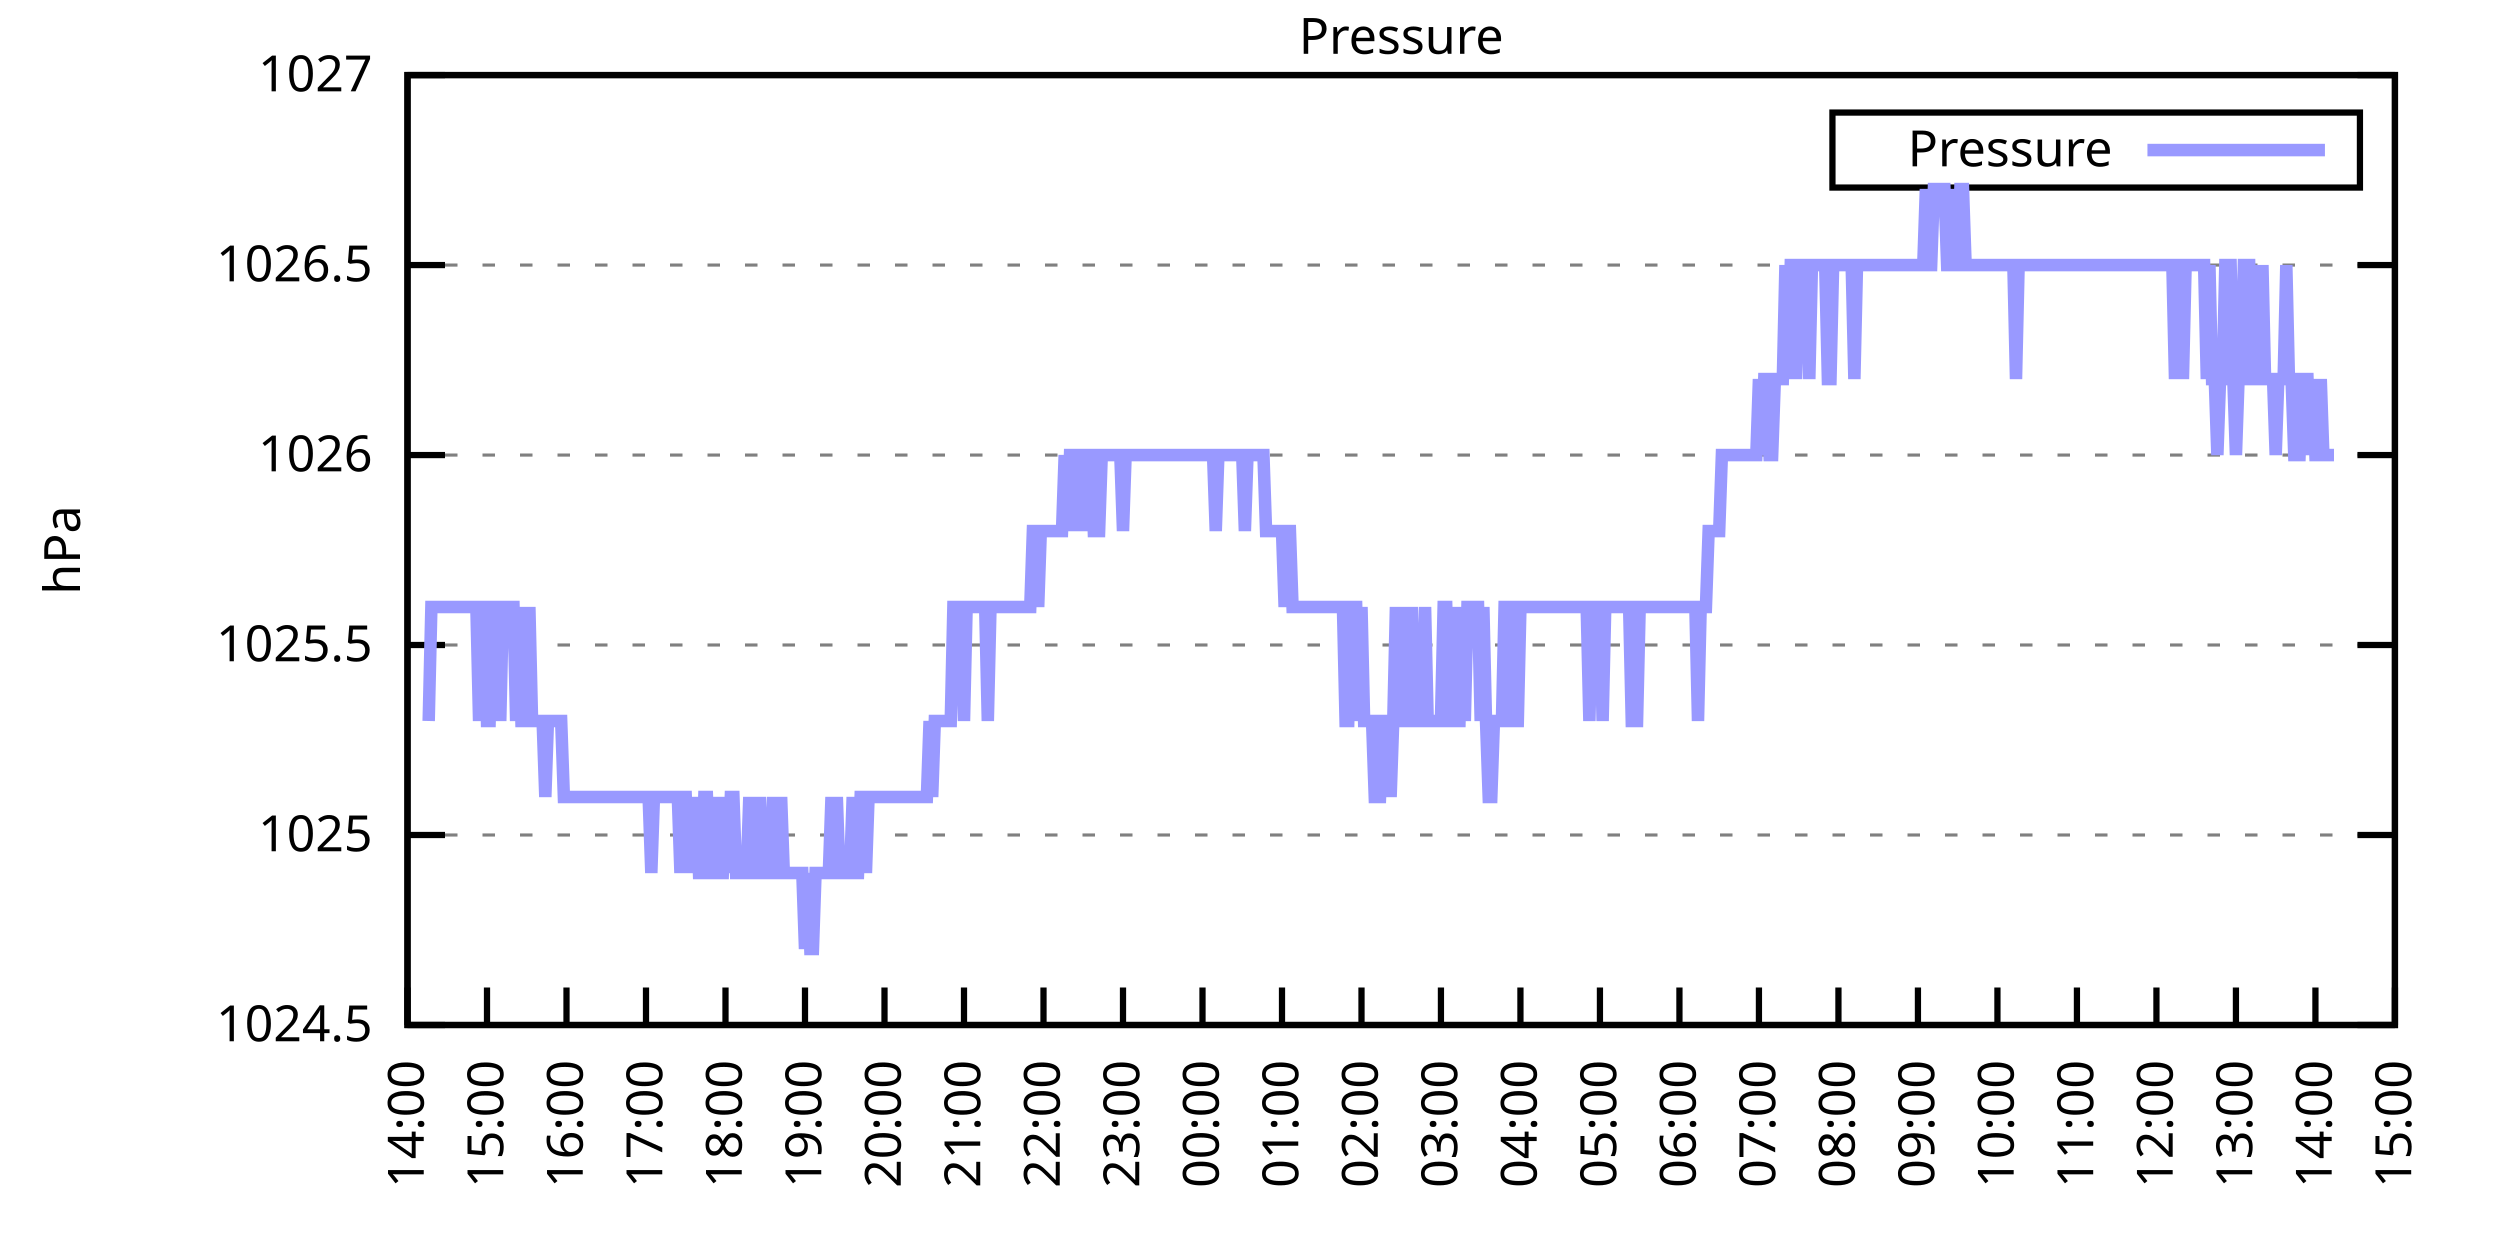
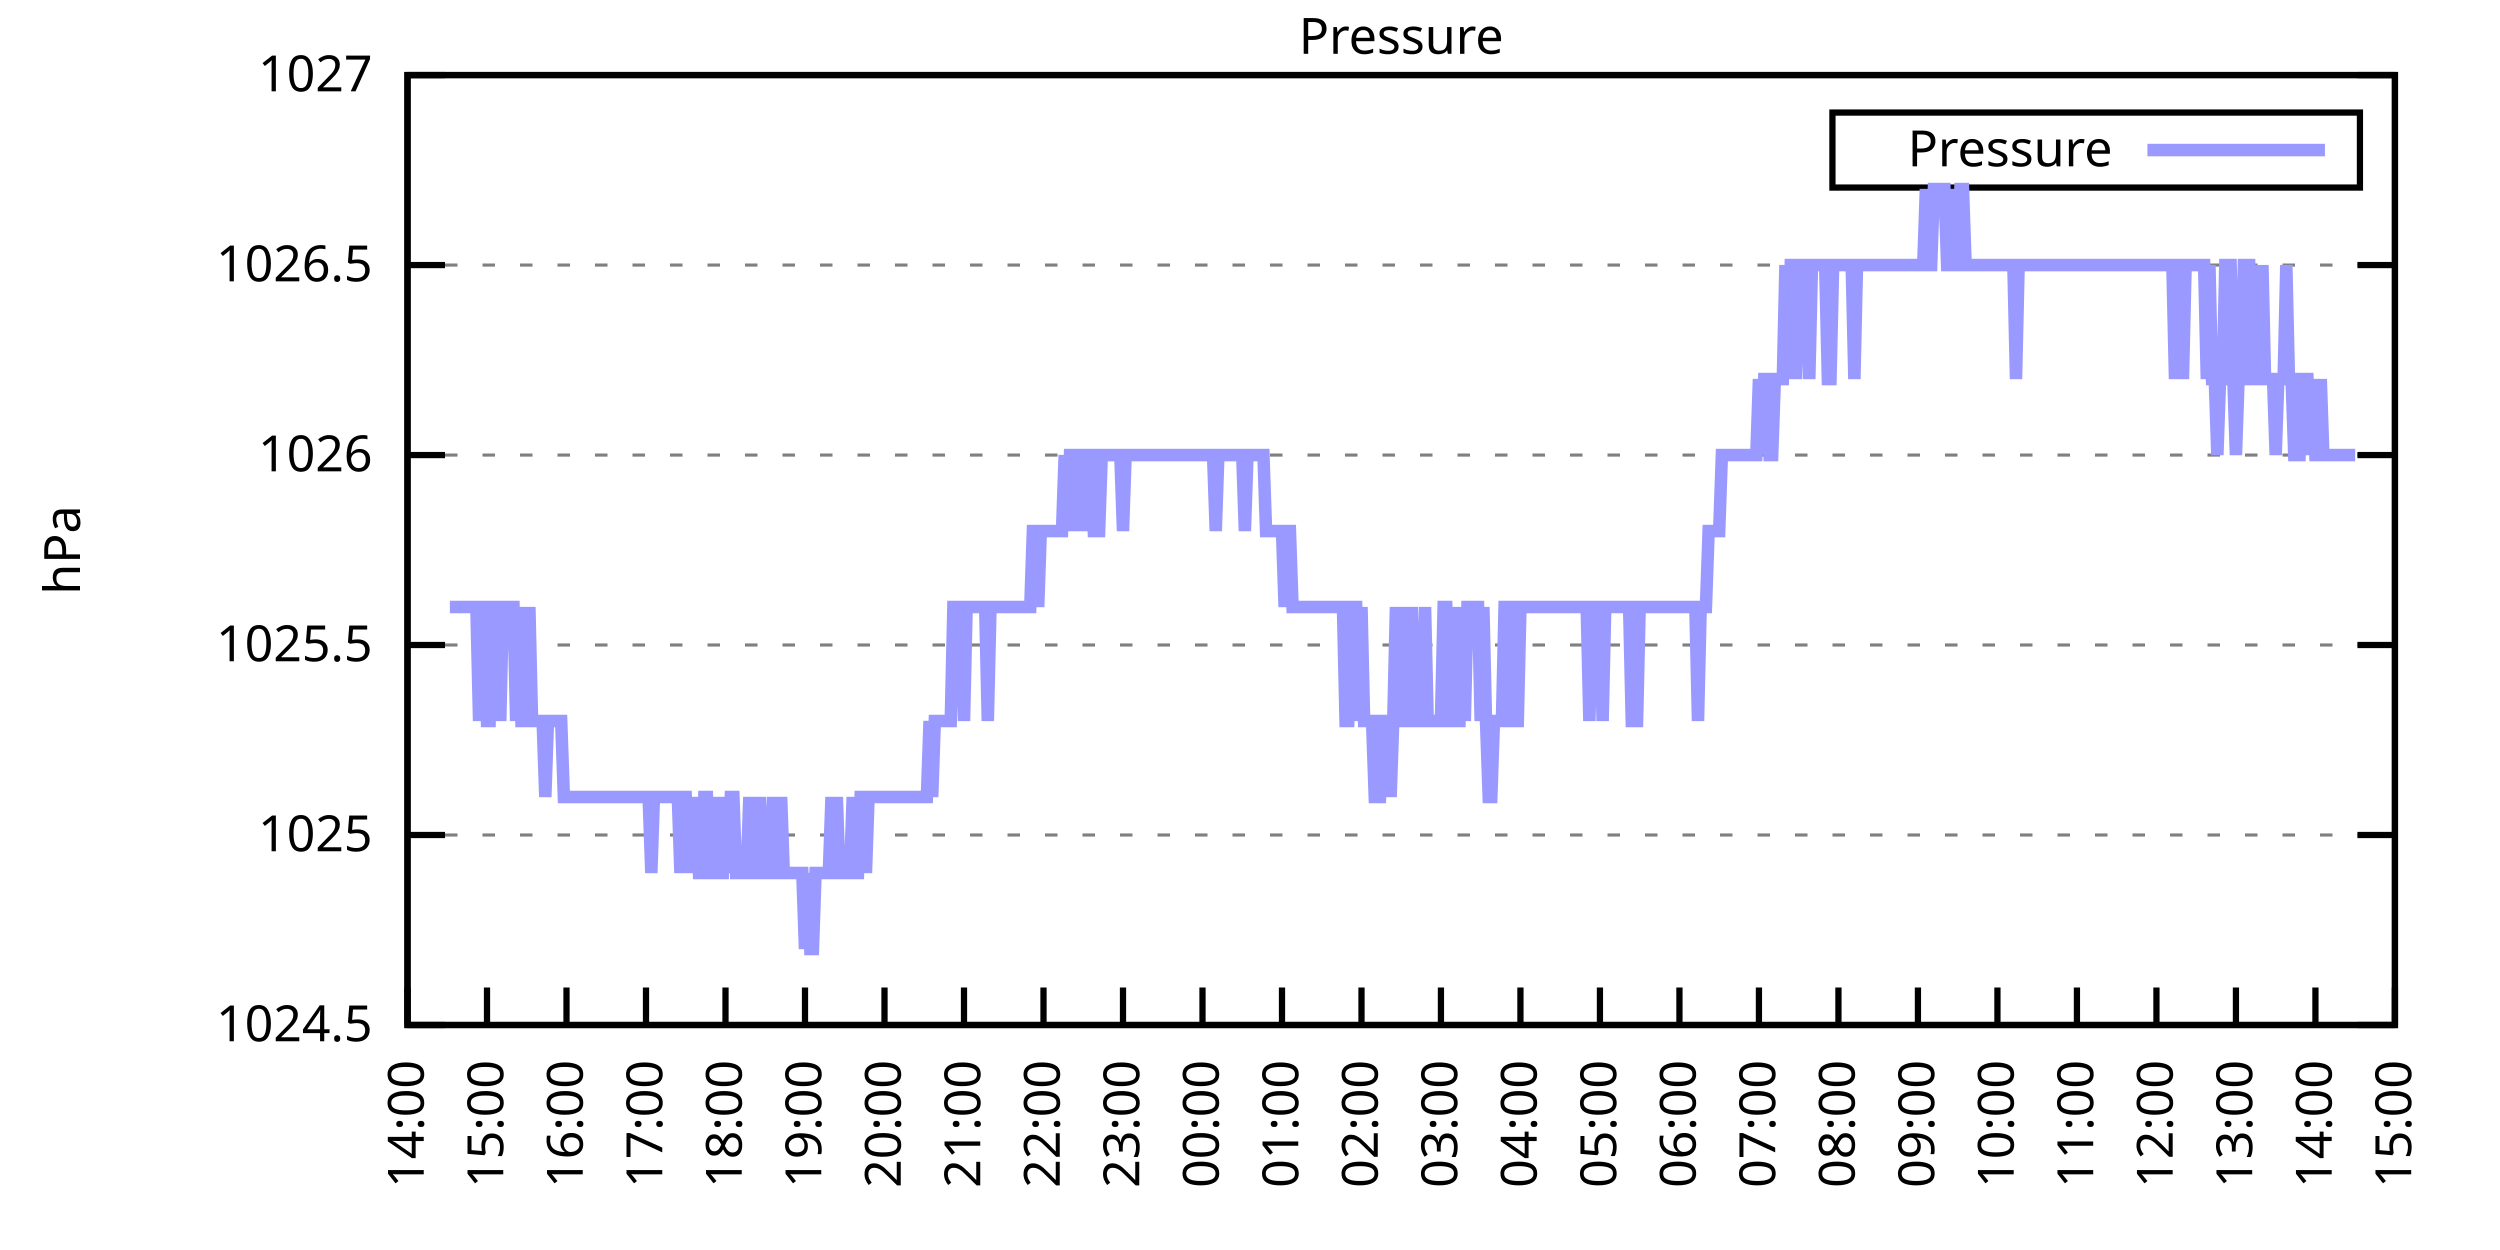
<svg xmlns="http://www.w3.org/2000/svg" xmlns:xlink="http://www.w3.org/1999/xlink" width="400" height="200" viewBox="0 0 400 200">
  <g id="gnuplot_canvas">
    <rect x="0" y="0" width="400" height="200" fill="none" />
    <defs>
      <circle id="gpDot" r="0.5" stroke-width="0.5" stroke="currentColor" />
      <path id="gpPt0" stroke-width="0.333" stroke="currentColor" d="M-1,0 h2 M0,-1 v2" />
      <path id="gpPt1" stroke-width="0.333" stroke="currentColor" d="M-1,-1 L1,1 M1,-1 L-1,1" />
      <path id="gpPt2" stroke-width="0.333" stroke="currentColor" d="M-1,0 L1,0 M0,-1 L0,1 M-1,-1 L1,1 M-1,1 L1,-1" />
      <rect id="gpPt3" stroke-width="0.333" stroke="currentColor" x="-1" y="-1" width="2" height="2" />
      <rect id="gpPt4" stroke-width="0.333" stroke="currentColor" fill="currentColor" x="-1" y="-1" width="2" height="2" />
      <circle id="gpPt5" stroke-width="0.333" stroke="currentColor" cx="0" cy="0" r="1" />
      <use xlink:href="#gpPt5" id="gpPt6" fill="currentColor" stroke="none" />
      <path id="gpPt7" stroke-width="0.333" stroke="currentColor" d="M0,-1.33 L-1.33,0.67 L1.33,0.67 z" />
      <use xlink:href="#gpPt7" id="gpPt8" fill="currentColor" stroke="none" />
      <use xlink:href="#gpPt7" id="gpPt9" stroke="currentColor" transform="rotate(180)" />
      <use xlink:href="#gpPt9" id="gpPt10" fill="currentColor" stroke="none" />
      <use xlink:href="#gpPt3" id="gpPt11" stroke="currentColor" transform="rotate(45)" />
      <use xlink:href="#gpPt11" id="gpPt12" fill="currentColor" stroke="none" />
      <path id="gpPt13" stroke-width="0.333" stroke="currentColor" d="M0,1.330 L1.265,0.411 L0.782,-1.067 L-0.782,-1.076 L-1.265,0.411 z" />
      <use xlink:href="#gpPt13" id="gpPt14" fill="currentColor" stroke="none" />
      <filter id="textbox" filterUnits="objectBoundingBox" x="0" y="0" height="1" width="1">
        <feFlood flood-color="white" flood-opacity="1" result="bgnd" />
        <feComposite in="SourceGraphic" in2="bgnd" operator="atop" />
      </filter>
      <filter id="greybox" filterUnits="objectBoundingBox" x="0" y="0" height="1" width="1">
        <feFlood flood-color="lightgrey" flood-opacity="1" result="grey" />
        <feComposite in="SourceGraphic" in2="grey" operator="atop" />
      </filter>
    </defs>
    <g fill="none" color="white" stroke="currentColor" stroke-width="1.00" stroke-linecap="butt" stroke-linejoin="miter">
</g>
    <g fill="none" color="black" stroke="currentColor" stroke-width="1.00" stroke-linecap="butt" stroke-linejoin="miter">
      <g stroke="none" shape-rendering="crispEdges">
        <polygon fill="rgb(255, 255, 255)" points="65.20,164.00 383.18,164.00 383.18,12.02 65.20,12.02 " />
      </g>
    </g>
    <g fill="none" color="black" stroke="currentColor" stroke-width="1.00" stroke-linecap="butt" stroke-linejoin="miter">
</g>
    <g fill="none" color="black" stroke="black" stroke-width="0.50" stroke-linecap="butt" stroke-linejoin="miter">
</g>
    <g fill="none" color="gray" stroke="currentColor" stroke-width="0.50" stroke-linecap="butt" stroke-linejoin="miter">
      <path stroke="gray" stroke-dasharray="2,4" class="gridline" d="M65.20,164.00 L383.19,164.00  " />
    </g>
    <g fill="none" color="gray" stroke="gray" stroke-width="1.00" stroke-linecap="butt" stroke-linejoin="miter">
</g>
    <g fill="none" color="black" stroke="currentColor" stroke-width="1.00" stroke-linecap="butt" stroke-linejoin="miter">
      <path stroke="black" d="M65.20,164.00 L71.20,164.00 M383.19,164.00 L377.19,164.00  " />
      <g transform="translate(59.60,166.60)" stroke="none" fill="black" font-family="Sans" font-size="8.00" text-anchor="end">
        <text>
          <tspan font-family="Sans"> 1024.5</tspan>
        </text>
      </g>
    </g>
    <g fill="none" color="black" stroke="currentColor" stroke-width="1.00" stroke-linecap="butt" stroke-linejoin="miter">
</g>
    <g fill="none" color="black" stroke="black" stroke-width="0.50" stroke-linecap="butt" stroke-linejoin="miter">
</g>
    <g fill="none" color="gray" stroke="currentColor" stroke-width="0.50" stroke-linecap="butt" stroke-linejoin="miter">
      <path stroke="gray" stroke-dasharray="2,4" class="gridline" d="M65.20,133.60 L383.19,133.60  " />
    </g>
    <g fill="none" color="gray" stroke="gray" stroke-width="1.00" stroke-linecap="butt" stroke-linejoin="miter">
</g>
    <g fill="none" color="black" stroke="currentColor" stroke-width="1.00" stroke-linecap="butt" stroke-linejoin="miter">
      <path stroke="black" d="M65.20,133.60 L71.20,133.60 M383.19,133.60 L377.19,133.60  " />
      <g transform="translate(59.60,136.20)" stroke="none" fill="black" font-family="Sans" font-size="8.00" text-anchor="end">
        <text>
          <tspan font-family="Sans"> 1025</tspan>
        </text>
      </g>
    </g>
    <g fill="none" color="black" stroke="currentColor" stroke-width="1.00" stroke-linecap="butt" stroke-linejoin="miter">
</g>
    <g fill="none" color="black" stroke="black" stroke-width="0.50" stroke-linecap="butt" stroke-linejoin="miter">
</g>
    <g fill="none" color="gray" stroke="currentColor" stroke-width="0.50" stroke-linecap="butt" stroke-linejoin="miter">
      <path stroke="gray" stroke-dasharray="2,4" class="gridline" d="M65.20,103.20 L383.19,103.20  " />
    </g>
    <g fill="none" color="gray" stroke="gray" stroke-width="1.00" stroke-linecap="butt" stroke-linejoin="miter">
</g>
    <g fill="none" color="black" stroke="currentColor" stroke-width="1.00" stroke-linecap="butt" stroke-linejoin="miter">
      <path stroke="black" d="M65.20,103.20 L71.20,103.20 M383.19,103.20 L377.19,103.20  " />
      <g transform="translate(59.60,105.80)" stroke="none" fill="black" font-family="Sans" font-size="8.00" text-anchor="end">
        <text>
          <tspan font-family="Sans"> 1025.5</tspan>
        </text>
      </g>
    </g>
    <g fill="none" color="black" stroke="currentColor" stroke-width="1.00" stroke-linecap="butt" stroke-linejoin="miter">
</g>
    <g fill="none" color="black" stroke="black" stroke-width="0.50" stroke-linecap="butt" stroke-linejoin="miter">
</g>
    <g fill="none" color="gray" stroke="currentColor" stroke-width="0.50" stroke-linecap="butt" stroke-linejoin="miter">
      <path stroke="gray" stroke-dasharray="2,4" class="gridline" d="M65.20,72.81 L383.19,72.81  " />
    </g>
    <g fill="none" color="gray" stroke="gray" stroke-width="1.00" stroke-linecap="butt" stroke-linejoin="miter">
</g>
    <g fill="none" color="black" stroke="currentColor" stroke-width="1.00" stroke-linecap="butt" stroke-linejoin="miter">
      <path stroke="black" d="M65.20,72.81 L71.20,72.81 M383.19,72.81 L377.19,72.81  " />
      <g transform="translate(59.60,75.41)" stroke="none" fill="black" font-family="Sans" font-size="8.00" text-anchor="end">
        <text>
          <tspan font-family="Sans"> 1026</tspan>
        </text>
      </g>
    </g>
    <g fill="none" color="black" stroke="currentColor" stroke-width="1.00" stroke-linecap="butt" stroke-linejoin="miter">
</g>
    <g fill="none" color="black" stroke="black" stroke-width="0.50" stroke-linecap="butt" stroke-linejoin="miter">
</g>
    <g fill="none" color="gray" stroke="currentColor" stroke-width="0.50" stroke-linecap="butt" stroke-linejoin="miter">
      <path stroke="gray" stroke-dasharray="2,4" class="gridline" d="M65.20,42.41 L383.19,42.41  " />
    </g>
    <g fill="none" color="gray" stroke="gray" stroke-width="1.00" stroke-linecap="butt" stroke-linejoin="miter">
</g>
    <g fill="none" color="black" stroke="currentColor" stroke-width="1.00" stroke-linecap="butt" stroke-linejoin="miter">
      <path stroke="black" d="M65.20,42.41 L71.20,42.41 M383.19,42.41 L377.19,42.41  " />
      <g transform="translate(59.60,45.01)" stroke="none" fill="black" font-family="Sans" font-size="8.00" text-anchor="end">
        <text>
          <tspan font-family="Sans"> 1026.5</tspan>
        </text>
      </g>
    </g>
    <g fill="none" color="black" stroke="currentColor" stroke-width="1.00" stroke-linecap="butt" stroke-linejoin="miter">
</g>
    <g fill="none" color="black" stroke="black" stroke-width="0.50" stroke-linecap="butt" stroke-linejoin="miter">
</g>
    <g fill="none" color="gray" stroke="currentColor" stroke-width="0.50" stroke-linecap="butt" stroke-linejoin="miter">
      <path stroke="gray" stroke-dasharray="2,4" class="gridline" d="M65.20,12.01 L383.19,12.01  " />
    </g>
    <g fill="none" color="gray" stroke="gray" stroke-width="1.00" stroke-linecap="butt" stroke-linejoin="miter">
</g>
    <g fill="none" color="black" stroke="currentColor" stroke-width="1.00" stroke-linecap="butt" stroke-linejoin="miter">
      <path stroke="black" d="M65.20,12.01 L71.20,12.01 M383.19,12.01 L377.19,12.01  " />
      <g transform="translate(59.60,14.61)" stroke="none" fill="black" font-family="Sans" font-size="8.00" text-anchor="end">
        <text>
          <tspan font-family="Sans"> 1027</tspan>
        </text>
      </g>
    </g>
    <g fill="none" color="black" stroke="currentColor" stroke-width="1.00" stroke-linecap="butt" stroke-linejoin="miter">
      <path stroke="black" d="M65.20,164.00 L65.20,158.00  " />
      <g transform="translate(67.80,169.60) rotate(270.00)" stroke="none" fill="black" font-family="Sans" font-size="8.00" text-anchor="end">
        <text>
          <tspan font-family="Sans">14:00</tspan>
        </text>
      </g>
    </g>
    <g fill="none" color="black" stroke="currentColor" stroke-width="1.00" stroke-linecap="butt" stroke-linejoin="miter">
      <path stroke="black" d="M77.92,164.00 L77.92,158.00  " />
      <g transform="translate(80.52,169.60) rotate(270.00)" stroke="none" fill="black" font-family="Sans" font-size="8.00" text-anchor="end">
        <text>
          <tspan font-family="Sans">15:00</tspan>
        </text>
      </g>
    </g>
    <g fill="none" color="black" stroke="currentColor" stroke-width="1.00" stroke-linecap="butt" stroke-linejoin="miter">
      <path stroke="black" d="M90.64,164.00 L90.64,158.00  " />
      <g transform="translate(93.24,169.60) rotate(270.00)" stroke="none" fill="black" font-family="Sans" font-size="8.00" text-anchor="end">
        <text>
          <tspan font-family="Sans">16:00</tspan>
        </text>
      </g>
    </g>
    <g fill="none" color="black" stroke="currentColor" stroke-width="1.00" stroke-linecap="butt" stroke-linejoin="miter">
      <path stroke="black" d="M103.36,164.00 L103.36,158.00  " />
      <g transform="translate(105.96,169.60) rotate(270.00)" stroke="none" fill="black" font-family="Sans" font-size="8.00" text-anchor="end">
        <text>
          <tspan font-family="Sans">17:00</tspan>
        </text>
      </g>
    </g>
    <g fill="none" color="black" stroke="currentColor" stroke-width="1.00" stroke-linecap="butt" stroke-linejoin="miter">
      <path stroke="black" d="M116.08,164.00 L116.08,158.00  " />
      <g transform="translate(118.68,169.60) rotate(270.00)" stroke="none" fill="black" font-family="Sans" font-size="8.00" text-anchor="end">
        <text>
          <tspan font-family="Sans">18:00</tspan>
        </text>
      </g>
    </g>
    <g fill="none" color="black" stroke="currentColor" stroke-width="1.00" stroke-linecap="butt" stroke-linejoin="miter">
      <path stroke="black" d="M128.80,164.00 L128.80,158.00  " />
      <g transform="translate(131.40,169.60) rotate(270.00)" stroke="none" fill="black" font-family="Sans" font-size="8.00" text-anchor="end">
        <text>
          <tspan font-family="Sans">19:00</tspan>
        </text>
      </g>
    </g>
    <g fill="none" color="black" stroke="currentColor" stroke-width="1.00" stroke-linecap="butt" stroke-linejoin="miter">
      <path stroke="black" d="M141.52,164.00 L141.52,158.00  " />
      <g transform="translate(144.12,169.60) rotate(270.00)" stroke="none" fill="black" font-family="Sans" font-size="8.00" text-anchor="end">
        <text>
          <tspan font-family="Sans">20:00</tspan>
        </text>
      </g>
    </g>
    <g fill="none" color="black" stroke="currentColor" stroke-width="1.00" stroke-linecap="butt" stroke-linejoin="miter">
      <path stroke="black" d="M154.24,164.00 L154.24,158.00  " />
      <g transform="translate(156.84,169.60) rotate(270.00)" stroke="none" fill="black" font-family="Sans" font-size="8.00" text-anchor="end">
        <text>
          <tspan font-family="Sans">21:00</tspan>
        </text>
      </g>
    </g>
    <g fill="none" color="black" stroke="currentColor" stroke-width="1.00" stroke-linecap="butt" stroke-linejoin="miter">
      <path stroke="black" d="M166.96,164.00 L166.96,158.00  " />
      <g transform="translate(169.56,169.60) rotate(270.00)" stroke="none" fill="black" font-family="Sans" font-size="8.00" text-anchor="end">
        <text>
          <tspan font-family="Sans">22:00</tspan>
        </text>
      </g>
    </g>
    <g fill="none" color="black" stroke="currentColor" stroke-width="1.00" stroke-linecap="butt" stroke-linejoin="miter">
      <path stroke="black" d="M179.68,164.00 L179.68,158.00  " />
      <g transform="translate(182.28,169.60) rotate(270.00)" stroke="none" fill="black" font-family="Sans" font-size="8.00" text-anchor="end">
        <text>
          <tspan font-family="Sans">23:00</tspan>
        </text>
      </g>
    </g>
    <g fill="none" color="black" stroke="currentColor" stroke-width="1.00" stroke-linecap="butt" stroke-linejoin="miter">
      <path stroke="black" d="M192.40,164.00 L192.40,158.00  " />
      <g transform="translate(195.00,169.60) rotate(270.00)" stroke="none" fill="black" font-family="Sans" font-size="8.00" text-anchor="end">
        <text>
          <tspan font-family="Sans">00:00</tspan>
        </text>
      </g>
    </g>
    <g fill="none" color="black" stroke="currentColor" stroke-width="1.00" stroke-linecap="butt" stroke-linejoin="miter">
      <path stroke="black" d="M205.12,164.00 L205.12,158.00  " />
      <g transform="translate(207.72,169.60) rotate(270.00)" stroke="none" fill="black" font-family="Sans" font-size="8.00" text-anchor="end">
        <text>
          <tspan font-family="Sans">01:00</tspan>
        </text>
      </g>
    </g>
    <g fill="none" color="black" stroke="currentColor" stroke-width="1.00" stroke-linecap="butt" stroke-linejoin="miter">
      <path stroke="black" d="M217.84,164.00 L217.84,158.00  " />
      <g transform="translate(220.44,169.60) rotate(270.00)" stroke="none" fill="black" font-family="Sans" font-size="8.00" text-anchor="end">
        <text>
          <tspan font-family="Sans">02:00</tspan>
        </text>
      </g>
    </g>
    <g fill="none" color="black" stroke="currentColor" stroke-width="1.00" stroke-linecap="butt" stroke-linejoin="miter">
      <path stroke="black" d="M230.55,164.00 L230.55,158.00  " />
      <g transform="translate(233.15,169.60) rotate(270.00)" stroke="none" fill="black" font-family="Sans" font-size="8.00" text-anchor="end">
        <text>
          <tspan font-family="Sans">03:00</tspan>
        </text>
      </g>
    </g>
    <g fill="none" color="black" stroke="currentColor" stroke-width="1.00" stroke-linecap="butt" stroke-linejoin="miter">
      <path stroke="black" d="M243.27,164.00 L243.27,158.00  " />
      <g transform="translate(245.87,169.60) rotate(270.00)" stroke="none" fill="black" font-family="Sans" font-size="8.00" text-anchor="end">
        <text>
          <tspan font-family="Sans">04:00</tspan>
        </text>
      </g>
    </g>
    <g fill="none" color="black" stroke="currentColor" stroke-width="1.00" stroke-linecap="butt" stroke-linejoin="miter">
      <path stroke="black" d="M255.99,164.00 L255.99,158.00  " />
      <g transform="translate(258.59,169.60) rotate(270.00)" stroke="none" fill="black" font-family="Sans" font-size="8.00" text-anchor="end">
        <text>
          <tspan font-family="Sans">05:00</tspan>
        </text>
      </g>
    </g>
    <g fill="none" color="black" stroke="currentColor" stroke-width="1.00" stroke-linecap="butt" stroke-linejoin="miter">
      <path stroke="black" d="M268.71,164.00 L268.71,158.00  " />
      <g transform="translate(271.31,169.60) rotate(270.00)" stroke="none" fill="black" font-family="Sans" font-size="8.00" text-anchor="end">
        <text>
          <tspan font-family="Sans">06:00</tspan>
        </text>
      </g>
    </g>
    <g fill="none" color="black" stroke="currentColor" stroke-width="1.00" stroke-linecap="butt" stroke-linejoin="miter">
      <path stroke="black" d="M281.43,164.00 L281.43,158.00  " />
      <g transform="translate(284.03,169.60) rotate(270.00)" stroke="none" fill="black" font-family="Sans" font-size="8.00" text-anchor="end">
        <text>
          <tspan font-family="Sans">07:00</tspan>
        </text>
      </g>
    </g>
    <g fill="none" color="black" stroke="currentColor" stroke-width="1.00" stroke-linecap="butt" stroke-linejoin="miter">
      <path stroke="black" d="M294.15,164.00 L294.15,158.00  " />
      <g transform="translate(296.75,169.60) rotate(270.00)" stroke="none" fill="black" font-family="Sans" font-size="8.00" text-anchor="end">
        <text>
          <tspan font-family="Sans">08:00</tspan>
        </text>
      </g>
    </g>
    <g fill="none" color="black" stroke="currentColor" stroke-width="1.00" stroke-linecap="butt" stroke-linejoin="miter">
      <path stroke="black" d="M306.87,164.00 L306.87,158.00  " />
      <g transform="translate(309.47,169.60) rotate(270.00)" stroke="none" fill="black" font-family="Sans" font-size="8.00" text-anchor="end">
        <text>
          <tspan font-family="Sans">09:00</tspan>
        </text>
      </g>
    </g>
    <g fill="none" color="black" stroke="currentColor" stroke-width="1.00" stroke-linecap="butt" stroke-linejoin="miter">
      <path stroke="black" d="M319.59,164.00 L319.59,158.00  " />
      <g transform="translate(322.19,169.60) rotate(270.00)" stroke="none" fill="black" font-family="Sans" font-size="8.00" text-anchor="end">
        <text>
          <tspan font-family="Sans">10:00</tspan>
        </text>
      </g>
    </g>
    <g fill="none" color="black" stroke="currentColor" stroke-width="1.00" stroke-linecap="butt" stroke-linejoin="miter">
      <path stroke="black" d="M332.31,164.00 L332.31,158.00  " />
      <g transform="translate(334.91,169.60) rotate(270.00)" stroke="none" fill="black" font-family="Sans" font-size="8.00" text-anchor="end">
        <text>
          <tspan font-family="Sans">11:00</tspan>
        </text>
      </g>
    </g>
    <g fill="none" color="black" stroke="currentColor" stroke-width="1.00" stroke-linecap="butt" stroke-linejoin="miter">
      <path stroke="black" d="M345.03,164.00 L345.03,158.00  " />
      <g transform="translate(347.63,169.60) rotate(270.00)" stroke="none" fill="black" font-family="Sans" font-size="8.00" text-anchor="end">
        <text>
          <tspan font-family="Sans">12:00</tspan>
        </text>
      </g>
    </g>
    <g fill="none" color="black" stroke="currentColor" stroke-width="1.00" stroke-linecap="butt" stroke-linejoin="miter">
      <path stroke="black" d="M357.75,164.00 L357.75,158.00  " />
      <g transform="translate(360.35,169.60) rotate(270.00)" stroke="none" fill="black" font-family="Sans" font-size="8.00" text-anchor="end">
        <text>
          <tspan font-family="Sans">13:00</tspan>
        </text>
      </g>
    </g>
    <g fill="none" color="black" stroke="currentColor" stroke-width="1.00" stroke-linecap="butt" stroke-linejoin="miter">
      <path stroke="black" d="M370.47,164.00 L370.47,158.00  " />
      <g transform="translate(373.07,169.60) rotate(270.00)" stroke="none" fill="black" font-family="Sans" font-size="8.00" text-anchor="end">
        <text>
          <tspan font-family="Sans">14:00</tspan>
        </text>
      </g>
    </g>
    <g fill="none" color="black" stroke="currentColor" stroke-width="1.00" stroke-linecap="butt" stroke-linejoin="miter">
      <path stroke="black" d="M383.19,164.00 L383.19,158.00  " />
      <g transform="translate(385.79,169.60) rotate(270.00)" stroke="none" fill="black" font-family="Sans" font-size="8.00" text-anchor="end">
        <text>
          <tspan font-family="Sans">15:00</tspan>
        </text>
      </g>
    </g>
    <g fill="none" color="black" stroke="currentColor" stroke-width="1.00" stroke-linecap="butt" stroke-linejoin="miter">
</g>
    <g fill="none" color="black" stroke="currentColor" stroke-width="1.00" stroke-linecap="butt" stroke-linejoin="miter">
      <path stroke="black" d="M65.20,12.01 L65.20,164.00 L383.19,164.00 L383.19,12.01 L65.20,12.01 Z  " />
    </g>
    <g fill="none" color="black" stroke="currentColor" stroke-width="1.00" stroke-linecap="butt" stroke-linejoin="miter">
</g>
    <g fill="none" color="black" stroke="currentColor" stroke-width="1.00" stroke-linecap="butt" stroke-linejoin="miter">
      <path stroke="black" d="M293.19,30.01 L293.19,18.01 L377.59,18.01 L377.59,30.01 L293.19,30.01 Z  " />
    </g>
    <g id="Pressure_plot_1">
      <g fill="none" color="white" stroke="black" stroke-width="2.00" stroke-linecap="butt" stroke-linejoin="miter">
</g>
      <g fill="none" color="black" stroke="currentColor" stroke-width="2.00" stroke-linecap="butt" stroke-linejoin="miter">
        <g transform="translate(337.99,26.61)" stroke="none" fill="black" font-family="Sans" font-size="8.00" text-anchor="end">
          <text>
            <tspan font-family="Sans">Pressure</tspan>
          </text>
        </g>
      </g>
      <g fill="none" color="black" stroke="currentColor" stroke-width="2.00" stroke-linecap="butt" stroke-linejoin="miter">
-         <path stroke="rgb(153, 153, 255)" d="M343.59,24.01 L371.99,24.01 M68.59,115.36 L69.02,97.12 L69.44,97.12 L69.86,97.12 L70.29,97.12 L70.71,97.12   L71.14,97.12 L71.56,97.12 L71.98,97.12 L72.41,97.12 L72.83,97.12 L73.26,97.12 L73.68,97.12 L74.10,97.12   L74.53,97.12 L74.95,97.12 L75.38,97.12 L75.80,97.12 L76.22,97.12 L76.65,115.36 L77.07,97.12 L77.50,97.12   L77.92,115.36 L78.34,115.36 L78.77,97.12 L79.19,97.12 L79.62,97.12 L80.04,115.36 L80.46,97.12 L80.89,97.12   L81.31,97.12 L81.74,97.12 L82.16,97.12 L82.58,115.36 L83.01,97.12 L83.43,115.36 L83.86,115.36 L84.28,115.36   L84.70,97.12 L85.13,115.36 L85.55,115.36 L85.98,115.36 L86.40,115.36 L86.82,115.36 L87.25,127.52 L87.67,115.36   L88.10,115.36 L88.52,115.36 L88.94,115.36 L89.37,115.36 L89.79,115.36 L90.22,127.52 L90.64,127.52 L91.06,127.52   L91.49,127.52 L91.91,127.52 L92.34,127.52 L92.76,127.52 L93.18,127.52 L93.61,127.52 L94.03,127.52 L94.46,127.52   L94.88,127.52 L95.30,127.52 L95.73,127.52 L96.15,127.52 L96.58,127.52 L97.00,127.52 L97.42,127.52 L97.85,127.52   L98.27,127.52 L98.69,127.52 L99.12,127.52 L99.54,127.52 L99.97,127.52 L100.39,127.52 L100.81,127.52 L101.24,127.52   L101.66,127.52 L102.09,127.52 L102.51,127.52 L102.93,127.52 L103.36,127.52 L103.78,127.52 L104.21,139.68 L104.63,127.52   L105.05,127.52 L105.48,127.52 L105.90,127.52 L106.33,127.52 L106.75,127.52 L107.17,127.52 L107.60,127.52 L108.02,127.52   L108.45,127.52 L108.87,139.68 L109.29,127.52 L109.72,127.52 L110.14,139.68 L110.57,127.52 L110.99,139.68 L111.41,127.52   L111.84,139.68 L112.26,139.68 L112.69,127.52 L113.11,127.52 L113.53,139.68 L113.96,139.68 L114.38,127.52 L114.81,139.68   L115.23,139.68 L115.65,139.68 L116.08,127.52 L116.50,139.68 L116.93,127.52 L117.35,127.52 L117.77,139.68 L118.20,139.68   L118.62,139.68 L119.05,139.68 L119.47,139.68 L119.89,127.52 L120.32,139.68 L120.74,139.68 L121.17,139.68 L121.59,127.52   L122.01,139.68 L122.44,139.68 L122.86,139.68 L123.29,139.68 L123.71,127.52 L124.13,139.68 L124.56,139.68 L124.98,127.52   L125.41,139.68 L125.83,139.68 L126.25,139.68 L126.68,139.68 L127.10,139.68 L127.53,139.68 L127.95,139.68 L128.37,139.68   L128.80,151.84 L129.22,139.68 L129.65,151.84 L130.07,151.84 L130.49,139.68 L130.92,139.68 L131.34,139.68 L131.77,139.68   L132.19,139.68 L132.61,139.68 L133.04,127.52 L133.46,139.68 L133.89,127.52 L134.31,139.68 L134.73,139.68 L135.16,139.68   L135.58,139.68 L136.01,139.68 L136.43,127.52 L136.85,139.68 L137.28,139.68 L137.70,127.52 L138.13,127.52 L138.55,139.68   L138.97,127.52 L139.40,127.52 L139.82,127.52 L140.25,127.52 L140.67,127.52 L141.09,127.52 L141.52,127.52 L141.94,127.52   L142.37,127.52 L142.79,127.52 L143.21,127.52 L143.64,127.52 L144.06,127.52 L144.49,127.52 L144.91,127.52 L145.33,127.52   L145.76,127.52 L146.18,127.52 L146.61,127.52 L147.03,127.52 L147.45,127.52 L147.88,127.52 L148.30,127.52 L148.73,115.36   L149.15,127.52 L149.57,115.36 L150.00,115.36 L150.42,115.36 L150.85,115.36 L151.27,115.36 L151.69,115.36 L152.12,115.36   L152.54,97.12 L152.97,97.12 L153.39,97.12 L153.81,97.12 L154.24,115.36 L154.66,97.12 L155.09,97.12 L155.51,97.12   L155.93,97.12 L156.36,97.12 L156.78,97.12 L157.21,97.12 L157.63,97.12 L158.05,115.36 L158.48,97.12 L158.90,97.12   L159.33,97.12 L159.75,97.12 L160.17,97.12 L160.60,97.12 L161.02,97.12 L161.44,97.12 L161.87,97.12 L162.29,97.12   L162.72,97.12 L163.14,97.12 L163.56,97.12 L163.99,97.12 L164.41,97.12 L164.84,97.12 L165.26,84.97 L165.68,84.97   L166.11,97.12 L166.53,84.97 L166.96,84.97 L167.38,84.97 L167.80,84.97 L168.23,84.97 L168.65,84.97 L169.08,84.97   L169.50,84.97 L169.92,84.97 L170.35,72.81 L170.77,84.97 L171.20,72.81 L171.62,72.81 L172.04,84.97 L172.47,72.81   L172.89,72.81 L173.32,72.81 L173.74,84.97 L174.16,72.81 L174.59,72.81 L175.01,84.97 L175.44,84.97 L175.86,84.97   L176.28,72.81 L176.71,72.81 L177.13,72.81 L177.56,72.81 L177.98,72.81 L178.40,72.81 L178.83,72.81 L179.25,72.81   L179.68,84.97 L180.10,72.81 L180.52,72.81 L180.95,72.81 L181.37,72.81 L181.80,72.81 L182.22,72.81 L182.64,72.81   L183.07,72.81 L183.49,72.81 L183.92,72.81 L184.34,72.81 L184.76,72.81 L185.19,72.81 L185.61,72.81 L186.04,72.81   L186.46,72.81 L186.88,72.81 L187.31,72.81 L187.73,72.81 L188.16,72.81 L188.58,72.81 L189.00,72.81 L189.43,72.81   L189.85,72.81 L190.28,72.81 L190.70,72.81 L191.12,72.81 L191.55,72.81 L191.97,72.81 L192.40,72.81 L192.82,72.81   L193.24,72.81 L193.67,72.81 L194.09,72.81 L194.52,84.97 L194.94,72.81 L195.36,72.81 L195.79,72.81 L196.21,72.81   L196.64,72.81 L197.06,72.81 L197.48,72.81 L197.91,72.81 L198.33,72.81 L198.76,72.81 L199.18,84.97 L199.60,72.81   L200.03,72.81 L200.45,72.81 L200.88,72.81 L201.30,72.81 L201.72,72.81 L202.15,72.81 L202.57,84.97 L203.00,84.97   L203.42,84.97 L203.84,84.97 L204.27,84.97 L204.69,84.97 L205.12,84.97 L205.54,97.12 L205.96,84.97 L206.39,84.97   L206.81,97.12 L207.24,97.12 L207.66,97.12 L208.08,97.12 L208.51,97.12 L208.93,97.12 L209.36,97.12 L209.78,97.12   L210.20,97.12 L210.63,97.12 L211.05,97.12 L211.48,97.12 L211.90,97.12 L212.32,97.12 L212.75,97.12 L213.17,97.12   L213.60,97.12 L214.02,97.12 L214.44,97.12 L214.87,97.12 L215.29,115.36 L215.72,115.36 L216.14,97.12 L216.56,97.12   L216.99,97.12 L217.41,115.36 L217.84,97.12 L218.26,115.36 L218.68,115.36 L219.11,115.36 L219.53,115.36 L219.96,127.52   L220.38,127.52 L220.80,127.52 L221.23,115.36 L221.65,115.36 L222.08,115.36 L222.50,127.52 L222.92,115.36 L223.35,97.12   L223.77,115.36 L224.20,115.36 L224.62,115.36 L225.04,97.12 L225.47,115.36 L225.89,97.12 L226.31,115.36 L226.74,115.36   L227.16,115.36 L227.59,115.36 L228.01,97.12 L228.43,115.36 L228.86,115.36 L229.28,115.36 L229.71,115.36 L230.13,115.36   L230.55,115.36 L230.98,97.12 L231.40,97.12 L231.83,115.36 L232.25,115.36 L232.67,97.12 L233.10,115.36 L233.52,115.36   L233.95,97.12 L234.37,115.36 L234.79,97.12 L235.22,97.12 L235.64,97.12 L236.07,97.12 L236.49,97.12 L236.91,115.36   L237.34,97.12 L237.76,115.36 L238.19,127.52 L238.61,127.52 L239.03,115.36 L239.46,115.36 L239.88,115.36 L240.31,115.36   L240.73,97.12 L241.15,97.12 L241.58,97.12 L242.00,115.36 L242.43,115.36 L242.85,115.36 L243.27,97.12 L243.70,97.12   L244.12,97.12 L244.55,97.12 L244.97,97.12 L245.39,97.12 L245.82,97.12 L246.24,97.12 L246.67,97.12 L247.09,97.12   L247.51,97.12 L247.94,97.12 L248.36,97.12 L248.79,97.12 L249.21,97.12 L249.63,97.12 L250.06,97.12 L250.48,97.12   L250.91,97.12 L251.33,97.12 L251.75,97.12 L252.18,97.12 L252.60,97.12 L253.03,97.12 L253.45,97.12 L253.87,97.12   L254.30,115.36 L254.72,97.12 L255.15,97.12 L255.57,97.12 L255.99,97.12 L256.42,115.36 L256.84,97.12 L257.27,97.12   L257.69,97.12 L258.11,97.12 L258.54,97.12 L258.96,97.12 L259.39,97.12 L259.81,97.12 L260.23,97.12 L260.66,97.12   L261.08,115.36 L261.51,115.36 L261.93,115.36 L262.35,97.12 L262.78,97.12 L263.20,97.12 L263.63,97.12 L264.05,97.12   L264.47,97.12 L264.90,97.12 L265.32,97.12 L265.75,97.12 L266.17,97.12 L266.59,97.12 L267.02,97.12 L267.44,97.12   L267.87,97.12 L268.29,97.12 L268.71,97.12 L269.14,97.12 L269.56,97.12 L269.99,97.12 L270.41,97.12 L270.83,97.12   L271.26,97.12 L271.68,115.36 L272.11,97.12 L272.53,97.12 L272.95,97.12 L273.38,84.97 L273.80,84.97 L274.23,84.97   L274.65,84.97 L275.07,84.97 L275.50,72.81 L275.92,72.81 L276.35,72.81 L276.77,72.81 L277.19,72.81 L277.62,72.81   L278.04,72.81 L278.47,72.81 L278.89,72.81 L279.31,72.81 L279.74,72.81 L280.16,72.81 L280.59,72.81 L281.01,72.81   L281.43,60.65 L281.86,72.81 L282.28,60.65 L282.71,60.65 L283.13,72.81 L283.55,72.81 L283.98,60.65 L284.40,60.65   L284.83,60.65 L285.25,60.65 L285.67,42.41 L286.10,60.65 L286.52,42.41 L286.95,42.41 L287.37,60.65 L287.79,42.41   L288.22,42.41 L288.64,42.41 L289.06,42.41 L289.49,60.65 L289.91,42.41 L290.34,42.41 L290.76,42.41 L291.18,42.41   L291.61,42.41 L292.03,42.41 L292.46,60.65 L292.88,60.65 L293.30,42.41 L293.73,42.41 L294.15,42.41 L294.58,42.41   L295.00,42.41 L295.42,42.41 L295.85,42.41 L296.27,42.41 L296.70,60.65 L297.12,42.41 L297.54,42.41 L297.97,42.41   L298.39,42.41 L298.82,42.41 L299.24,42.41 L299.66,42.41 L300.09,42.41 L300.51,42.41 L300.94,42.41 L301.36,42.41   L301.78,42.41 L302.21,42.41 L302.63,42.41 L303.06,42.41 L303.48,42.41 L303.90,42.41 L304.33,42.41 L304.75,42.41   L305.18,42.41 L305.60,42.41 L306.02,42.41 L306.45,42.41 L306.87,42.41 L307.30,42.41 L307.72,42.41 L308.14,30.25   L308.57,42.41 L308.99,42.41 L309.42,30.25 L309.84,30.25 L310.26,30.25 L310.69,30.25 L311.11,30.25 L311.54,42.41   L311.96,42.41 L312.38,30.25 L312.81,42.41 L313.23,42.41 L313.66,30.25 L314.08,30.25 L314.50,42.41 L314.93,42.41   L315.35,42.41 L315.78,42.41 L316.20,42.41 L316.62,42.41 L317.05,42.41 L317.47,42.41 L317.90,42.41 L318.32,42.41   L318.74,42.41 L319.17,42.41 L319.59,42.41 L320.02,42.41 L320.44,42.41 L320.86,42.41 L321.29,42.41 L321.71,42.41   L322.14,42.41 L322.56,60.65 L322.98,42.41 L323.41,42.41 L323.83,42.41 L324.26,42.41 L324.68,42.41 L325.10,42.41   L325.53,42.41 L325.95,42.41 L326.38,42.41 L326.80,42.41 L327.22,42.41 L327.65,42.41 L328.07,42.41 L328.50,42.41   L328.92,42.41 L329.34,42.41 L329.77,42.41 L330.19,42.41 L330.62,42.41 L331.04,42.41 L331.46,42.41 L331.89,42.41   L332.31,42.41 L332.74,42.41 L333.16,42.41 L333.58,42.41 L334.01,42.41 L334.43,42.41 L334.86,42.41 L335.28,42.41   L335.70,42.41 L336.13,42.41 L336.55,42.41 L336.98,42.41 L337.40,42.41 L337.82,42.41 L338.25,42.41 L338.67,42.41   L339.10,42.41 L339.52,42.41 L339.94,42.41 L340.37,42.41 L340.79,42.41 L341.22,42.41 L341.64,42.41 L342.06,42.41   L342.49,42.41 L342.91,42.41 L343.34,42.41 L343.76,42.41 L344.18,42.41 L344.61,42.41 L345.03,42.41 L345.46,42.41   L345.88,42.41 L346.30,42.41 L346.73,42.41 L347.15,42.41 L347.58,42.41 L348.00,60.65 L348.42,42.41 L348.85,42.41   L349.27,60.65 L349.70,42.41 L350.12,42.41 L350.54,42.41 L350.97,42.41 L351.39,42.41 L351.81,42.41 L352.24,42.41   L352.66,42.41 L353.09,60.65 L353.51,42.41 L353.93,60.65 L354.36,60.65 L354.78,72.81 L355.21,60.65 L355.63,60.65   L356.05,42.41 L356.48,42.41 L356.90,42.41 L357.33,60.65 L357.75,72.81 L358.17,60.65 L358.60,60.65 L359.02,42.41   L359.45,42.41 L359.87,42.41 L360.29,60.65 L360.72,60.65 L361.14,42.41 L361.57,60.65 L361.99,42.41 L362.41,60.65   L362.84,60.65 L363.26,60.65 L363.69,60.65 L364.11,72.81 L364.53,60.65 L364.96,60.65 L365.38,60.65 L365.81,42.41   L366.23,60.65 L366.65,60.65 L367.08,72.81 L367.50,72.81 L367.93,72.81 L368.35,60.65 L368.77,60.65 L369.20,60.65   L369.62,72.81 L370.05,60.65 L370.47,72.81 L370.89,72.81 L371.32,60.65 L371.74,72.81 L372.17,72.81 L372.59,72.81   L373.01,72.81 L373.44,72.81  " />
+         <path stroke="rgb(153, 153, 255)" d="M343.59,24.01 L371.99,24.01 M71.98,97.12 L72.41,97.12 L72.83,97.12 L73.26,97.12 L73.68,97.12 L74.10,97.12   L74.53,97.12 L74.95,97.12 L75.38,97.12 L75.80,97.12 L76.22,97.12 L76.65,115.36 L77.07,97.12 L77.50,97.12   L77.92,115.36 L78.34,115.36 L78.77,97.12 L79.19,97.12 L79.62,97.12 L80.04,115.36 L80.46,97.12 L80.89,97.12   L81.31,97.12 L81.74,97.12 L82.16,97.12 L82.58,115.36 L83.01,97.12 L83.43,115.36 L83.86,115.36 L84.28,115.36   L84.70,97.12 L85.13,115.36 L85.55,115.36 L85.98,115.36 L86.40,115.36 L86.82,115.36 L87.25,127.52 L87.67,115.36   L88.10,115.36 L88.52,115.36 L88.94,115.36 L89.37,115.36 L89.79,115.36 L90.22,127.52 L90.64,127.52 L91.06,127.52   L91.49,127.52 L91.91,127.52 L92.34,127.52 L92.76,127.52 L93.18,127.52 L93.61,127.52 L94.03,127.52 L94.46,127.52   L94.88,127.52 L95.30,127.52 L95.73,127.52 L96.15,127.52 L96.58,127.52 L97.00,127.52 L97.42,127.52 L97.85,127.52   L98.27,127.52 L98.69,127.52 L99.12,127.52 L99.54,127.52 L99.97,127.52 L100.39,127.52 L100.81,127.52 L101.24,127.52   L101.66,127.52 L102.09,127.52 L102.51,127.52 L102.93,127.52 L103.36,127.52 L103.78,127.52 L104.21,139.68 L104.63,127.52   L105.05,127.52 L105.48,127.52 L105.90,127.52 L106.33,127.52 L106.75,127.52 L107.17,127.52 L107.60,127.52 L108.02,127.52   L108.45,127.52 L108.87,139.68 L109.29,127.52 L109.72,127.52 L110.14,139.68 L110.57,127.52 L110.99,139.68 L111.41,127.52   L111.84,139.68 L112.26,139.68 L112.69,127.52 L113.11,127.52 L113.53,139.68 L113.96,139.68 L114.38,127.52 L114.81,139.68   L115.23,139.68 L115.65,139.68 L116.08,127.52 L116.50,139.68 L116.93,127.52 L117.35,127.52 L117.77,139.68 L118.20,139.68   L118.62,139.68 L119.05,139.68 L119.47,139.68 L119.89,127.52 L120.32,139.68 L120.74,139.68 L121.17,139.68 L121.59,127.52   L122.01,139.68 L122.44,139.68 L122.86,139.68 L123.29,139.68 L123.71,127.52 L124.13,139.68 L124.56,139.68 L124.98,127.52   L125.41,139.68 L125.83,139.68 L126.25,139.68 L126.68,139.68 L127.10,139.68 L127.53,139.68 L127.95,139.68 L128.37,139.68   L128.80,151.84 L129.22,139.68 L129.65,151.84 L130.07,151.84 L130.49,139.68 L130.92,139.68 L131.34,139.68 L131.77,139.68   L132.19,139.68 L132.61,139.68 L133.04,127.52 L133.46,139.68 L133.89,127.52 L134.31,139.68 L134.73,139.68 L135.16,139.68   L135.58,139.68 L136.01,139.68 L136.43,127.52 L136.85,139.68 L137.28,139.68 L137.70,127.52 L138.13,127.52 L138.55,139.68   L138.97,127.52 L139.40,127.52 L139.82,127.52 L140.25,127.52 L140.67,127.52 L141.09,127.52 L141.52,127.52 L141.94,127.52   L142.37,127.52 L142.79,127.52 L143.21,127.52 L143.64,127.52 L144.06,127.52 L144.49,127.52 L144.91,127.52 L145.33,127.52   L145.76,127.52 L146.18,127.52 L146.61,127.52 L147.03,127.52 L147.45,127.52 L147.88,127.52 L148.30,127.52 L148.73,115.36   L149.15,127.52 L149.57,115.36 L150.00,115.36 L150.42,115.36 L150.85,115.36 L151.27,115.36 L151.69,115.36 L152.12,115.36   L152.54,97.12 L152.97,97.12 L153.39,97.12 L153.81,97.12 L154.24,115.36 L154.66,97.12 L155.09,97.12 L155.51,97.12   L155.93,97.12 L156.36,97.12 L156.78,97.12 L157.21,97.12 L157.63,97.12 L158.05,115.36 L158.48,97.12 L158.90,97.12   L159.33,97.12 L159.75,97.12 L160.17,97.12 L160.60,97.12 L161.02,97.12 L161.44,97.12 L161.87,97.12 L162.29,97.12   L162.72,97.12 L163.14,97.12 L163.56,97.12 L163.99,97.12 L164.41,97.12 L164.84,97.12 L165.26,84.97 L165.68,84.97   L166.11,97.12 L166.53,84.97 L166.96,84.97 L167.38,84.97 L167.80,84.97 L168.23,84.97 L168.65,84.97 L169.08,84.97   L169.50,84.97 L169.92,84.97 L170.35,72.81 L170.77,84.97 L171.20,72.81 L171.62,72.81 L172.04,84.97 L172.47,72.81   L172.89,72.81 L173.32,72.81 L173.74,84.97 L174.16,72.81 L174.59,72.81 L175.01,84.97 L175.44,84.97 L175.86,84.97   L176.28,72.81 L176.71,72.81 L177.13,72.81 L177.56,72.81 L177.98,72.81 L178.40,72.81 L178.83,72.81 L179.25,72.81   L179.68,84.97 L180.10,72.81 L180.52,72.81 L180.95,72.81 L181.37,72.81 L181.80,72.81 L182.22,72.81 L182.64,72.81   L183.07,72.81 L183.49,72.81 L183.92,72.81 L184.34,72.81 L184.76,72.81 L185.19,72.81 L185.61,72.81 L186.04,72.81   L186.46,72.81 L186.88,72.81 L187.31,72.81 L187.73,72.81 L188.16,72.81 L188.58,72.81 L189.00,72.81 L189.43,72.81   L189.85,72.81 L190.28,72.81 L190.70,72.81 L191.12,72.81 L191.55,72.81 L191.97,72.81 L192.40,72.81 L192.82,72.81   L193.24,72.81 L193.67,72.81 L194.09,72.81 L194.52,84.97 L194.94,72.81 L195.36,72.81 L195.79,72.81 L196.21,72.81   L196.64,72.81 L197.06,72.81 L197.48,72.81 L197.91,72.81 L198.33,72.81 L198.76,72.81 L199.18,84.97 L199.60,72.81   L200.03,72.81 L200.45,72.81 L200.88,72.81 L201.30,72.81 L201.72,72.81 L202.15,72.81 L202.57,84.97 L203.00,84.97   L203.42,84.97 L203.84,84.97 L204.27,84.97 L204.69,84.97 L205.12,84.97 L205.54,97.12 L205.96,84.97 L206.39,84.97   L206.81,97.12 L207.24,97.12 L207.66,97.12 L208.08,97.12 L208.51,97.12 L208.93,97.12 L209.36,97.12 L209.78,97.12   L210.20,97.12 L210.63,97.12 L211.05,97.12 L211.48,97.12 L211.90,97.12 L212.32,97.12 L212.75,97.12 L213.17,97.12   L213.60,97.12 L214.02,97.12 L214.44,97.12 L214.87,97.12 L215.29,115.36 L215.72,115.36 L216.14,97.12 L216.56,97.12   L216.99,97.12 L217.41,115.36 L217.84,97.12 L218.26,115.36 L218.68,115.36 L219.11,115.36 L219.53,115.36 L219.96,127.52   L220.38,127.52 L220.80,127.52 L221.23,115.36 L221.65,115.36 L222.08,115.36 L222.50,127.52 L222.92,115.36 L223.35,97.12   L223.77,115.36 L224.20,115.36 L224.62,115.36 L225.04,97.12 L225.47,115.36 L225.89,97.12 L226.31,115.36 L226.74,115.36   L227.16,115.36 L227.59,115.36 L228.01,97.12 L228.43,115.36 L228.86,115.36 L229.28,115.36 L229.71,115.36 L230.13,115.36   L230.55,115.36 L230.98,97.12 L231.40,97.12 L231.83,115.36 L232.25,115.36 L232.67,97.12 L233.10,115.36 L233.52,115.36   L233.95,97.12 L234.37,115.36 L234.79,97.12 L235.22,97.12 L235.64,97.12 L236.07,97.12 L236.49,97.12 L236.91,115.36   L237.34,97.12 L237.76,115.36 L238.19,127.52 L238.61,127.52 L239.03,115.36 L239.46,115.36 L239.88,115.36 L240.31,115.36   L240.73,97.12 L241.15,97.12 L241.58,97.12 L242.00,115.36 L242.43,115.36 L242.85,115.36 L243.27,97.12 L243.70,97.12   L244.12,97.12 L244.55,97.12 L244.97,97.12 L245.39,97.12 L245.82,97.12 L246.24,97.12 L246.67,97.12 L247.09,97.12   L247.51,97.12 L247.94,97.12 L248.36,97.12 L248.79,97.12 L249.21,97.12 L249.63,97.12 L250.06,97.12 L250.48,97.12   L250.91,97.12 L251.33,97.12 L251.75,97.12 L252.18,97.12 L252.60,97.12 L253.03,97.12 L253.45,97.12 L253.87,97.12   L254.30,115.36 L254.72,97.12 L255.15,97.12 L255.57,97.12 L255.99,97.12 L256.42,115.36 L256.84,97.12 L257.27,97.12   L257.69,97.12 L258.11,97.12 L258.54,97.12 L258.96,97.12 L259.39,97.12 L259.81,97.12 L260.23,97.12 L260.66,97.12   L261.08,115.36 L261.51,115.36 L261.93,115.36 L262.35,97.12 L262.78,97.12 L263.20,97.12 L263.63,97.12 L264.05,97.12   L264.47,97.12 L264.90,97.12 L265.32,97.12 L265.75,97.12 L266.17,97.12 L266.59,97.12 L267.02,97.12 L267.44,97.12   L267.87,97.12 L268.29,97.12 L268.71,97.12 L269.14,97.12 L269.56,97.12 L269.99,97.12 L270.41,97.12 L270.83,97.12   L271.26,97.12 L271.68,115.36 L272.11,97.12 L272.53,97.12 L272.95,97.12 L273.38,84.97 L273.80,84.97 L274.23,84.97   L274.65,84.97 L275.07,84.97 L275.50,72.81 L275.92,72.81 L276.35,72.81 L276.77,72.81 L277.19,72.81 L277.62,72.81   L278.04,72.81 L278.47,72.81 L278.89,72.81 L279.31,72.81 L279.74,72.81 L280.16,72.81 L280.59,72.81 L281.01,72.81   L281.43,60.65 L281.86,72.81 L282.28,60.65 L282.71,60.65 L283.13,72.81 L283.55,72.81 L283.98,60.65 L284.40,60.65   L284.83,60.65 L285.25,60.65 L285.67,42.41 L286.10,60.65 L286.52,42.41 L286.95,42.41 L287.37,60.65 L287.79,42.41   L288.22,42.41 L288.64,42.41 L289.06,42.41 L289.49,60.65 L289.91,42.41 L290.34,42.41 L290.76,42.41 L291.18,42.41   L291.61,42.41 L292.03,42.41 L292.46,60.65 L292.88,60.65 L293.30,42.41 L293.73,42.41 L294.15,42.41 L294.58,42.41   L295.00,42.41 L295.42,42.41 L295.85,42.41 L296.27,42.41 L296.70,60.65 L297.12,42.41 L297.54,42.41 L297.97,42.41   L298.39,42.41 L298.82,42.41 L299.24,42.41 L299.66,42.41 L300.09,42.41 L300.51,42.41 L300.94,42.41 L301.36,42.41   L301.78,42.41 L302.21,42.41 L302.63,42.41 L303.06,42.41 L303.48,42.41 L303.90,42.41 L304.33,42.41 L304.75,42.41   L305.18,42.41 L305.60,42.41 L306.02,42.41 L306.45,42.41 L306.87,42.41 L307.30,42.41 L307.72,42.41 L308.14,30.25   L308.57,42.41 L308.99,42.41 L309.42,30.25 L309.84,30.25 L310.26,30.25 L310.69,30.25 L311.11,30.25 L311.54,42.41   L311.96,42.41 L312.38,30.25 L312.81,42.41 L313.23,42.41 L313.66,30.25 L314.08,30.25 L314.50,42.41 L314.93,42.41   L315.35,42.41 L315.78,42.41 L316.20,42.41 L316.62,42.41 L317.05,42.41 L317.47,42.41 L317.90,42.41 L318.32,42.41   L318.74,42.41 L319.17,42.41 L319.59,42.41 L320.02,42.41 L320.44,42.41 L320.86,42.41 L321.29,42.41 L321.71,42.41   L322.14,42.41 L322.56,60.65 L322.98,42.41 L323.41,42.41 L323.83,42.41 L324.26,42.41 L324.68,42.41 L325.10,42.41   L325.53,42.41 L325.95,42.41 L326.38,42.41 L326.80,42.41 L327.22,42.41 L327.65,42.41 L328.07,42.41 L328.50,42.41   L328.92,42.41 L329.34,42.41 L329.77,42.41 L330.19,42.41 L330.62,42.41 L331.04,42.41 L331.46,42.41 L331.89,42.41   L332.31,42.41 L332.74,42.41 L333.16,42.41 L333.58,42.41 L334.01,42.41 L334.43,42.41 L334.86,42.41 L335.28,42.41   L335.70,42.41 L336.13,42.41 L336.55,42.41 L336.98,42.41 L337.40,42.41 L337.82,42.41 L338.25,42.41 L338.67,42.41   L339.10,42.41 L339.52,42.41 L339.94,42.41 L340.37,42.41 L340.79,42.41 L341.22,42.41 L341.64,42.41 L342.06,42.41   L342.49,42.41 L342.91,42.41 L343.34,42.41 L343.76,42.41 L344.18,42.41 L344.61,42.41 L345.03,42.41 L345.46,42.41   L345.88,42.41 L346.30,42.41 L346.73,42.41 L347.15,42.41 L347.58,42.41 L348.00,60.65 L348.42,42.41 L348.85,42.41   L349.27,60.65 L349.70,42.41 L350.12,42.41 L350.54,42.41 L350.97,42.41 L351.39,42.41 L351.81,42.41 L352.24,42.41   L352.66,42.41 L353.09,60.65 L353.51,42.41 L353.93,60.65 L354.36,60.65 L354.78,72.81 L355.21,60.65 L355.63,60.65   L356.05,42.41 L356.48,42.41 L356.90,42.41 L357.33,60.65 L357.75,72.81 L358.17,60.65 L358.60,60.65 L359.02,42.41   L359.45,42.41 L359.87,42.41 L360.29,60.65 L360.72,60.65 L361.14,42.41 L361.57,60.65 L361.99,42.41 L362.41,60.65   L362.84,60.65 L363.26,60.65 L363.69,60.65 L364.11,72.81 L364.53,60.65 L364.96,60.65 L365.38,60.65 L365.81,42.41   L366.23,60.65 L366.65,60.65 L367.08,72.81 L367.50,72.81 L367.93,72.81 L368.35,60.65 L368.77,60.65 L369.20,60.65   L369.62,72.81 L370.05,60.65 L370.47,72.81 L370.89,72.81 L371.32,60.65 L371.74,72.81 L372.17,72.81 L372.59,72.81   L373.01,72.81 L373.44,72.81 L373.86,72.81 L374.29,72.81 L374.71,72.81 L375.13,72.81 L375.56,72.81 L375.98,72.81   L376.41,72.81 L376.83,72.81  " />
      </g>
    </g>
    <g fill="none" color="black" stroke="currentColor" stroke-width="2.00" stroke-linecap="butt" stroke-linejoin="miter">
</g>
    <g fill="none" color="black" stroke="black" stroke-width="1.00" stroke-linecap="butt" stroke-linejoin="miter">
</g>
    <g fill="none" color="black" stroke="currentColor" stroke-width="1.00" stroke-linecap="butt" stroke-linejoin="miter">
      <path stroke="black" d="M65.20,12.01 L65.20,164.00 L383.19,164.00 L383.19,12.01 L65.20,12.01 Z  " />
      <g transform="translate(12.80,88.01) rotate(270.00)" stroke="none" fill="black" font-family="Sans" font-size="8.00" text-anchor="middle">
        <text>
          <tspan font-family="Sans">hPa</tspan>
        </text>
      </g>
    </g>
    <g fill="none" color="black" stroke="currentColor" stroke-width="1.00" stroke-linecap="butt" stroke-linejoin="miter">
</g>
    <g fill="none" color="black" stroke="currentColor" stroke-width="1.00" stroke-linecap="butt" stroke-linejoin="miter">
      <g transform="translate(224.19,8.61)" stroke="none" fill="black" font-family="Sans" font-size="8.00" text-anchor="middle">
        <text>
          <tspan font-family="Sans">Pressure</tspan>
        </text>
      </g>
    </g>
    <g fill="none" color="black" stroke="currentColor" stroke-width="1.00" stroke-linecap="butt" stroke-linejoin="miter">
</g>
  </g>
</svg>
